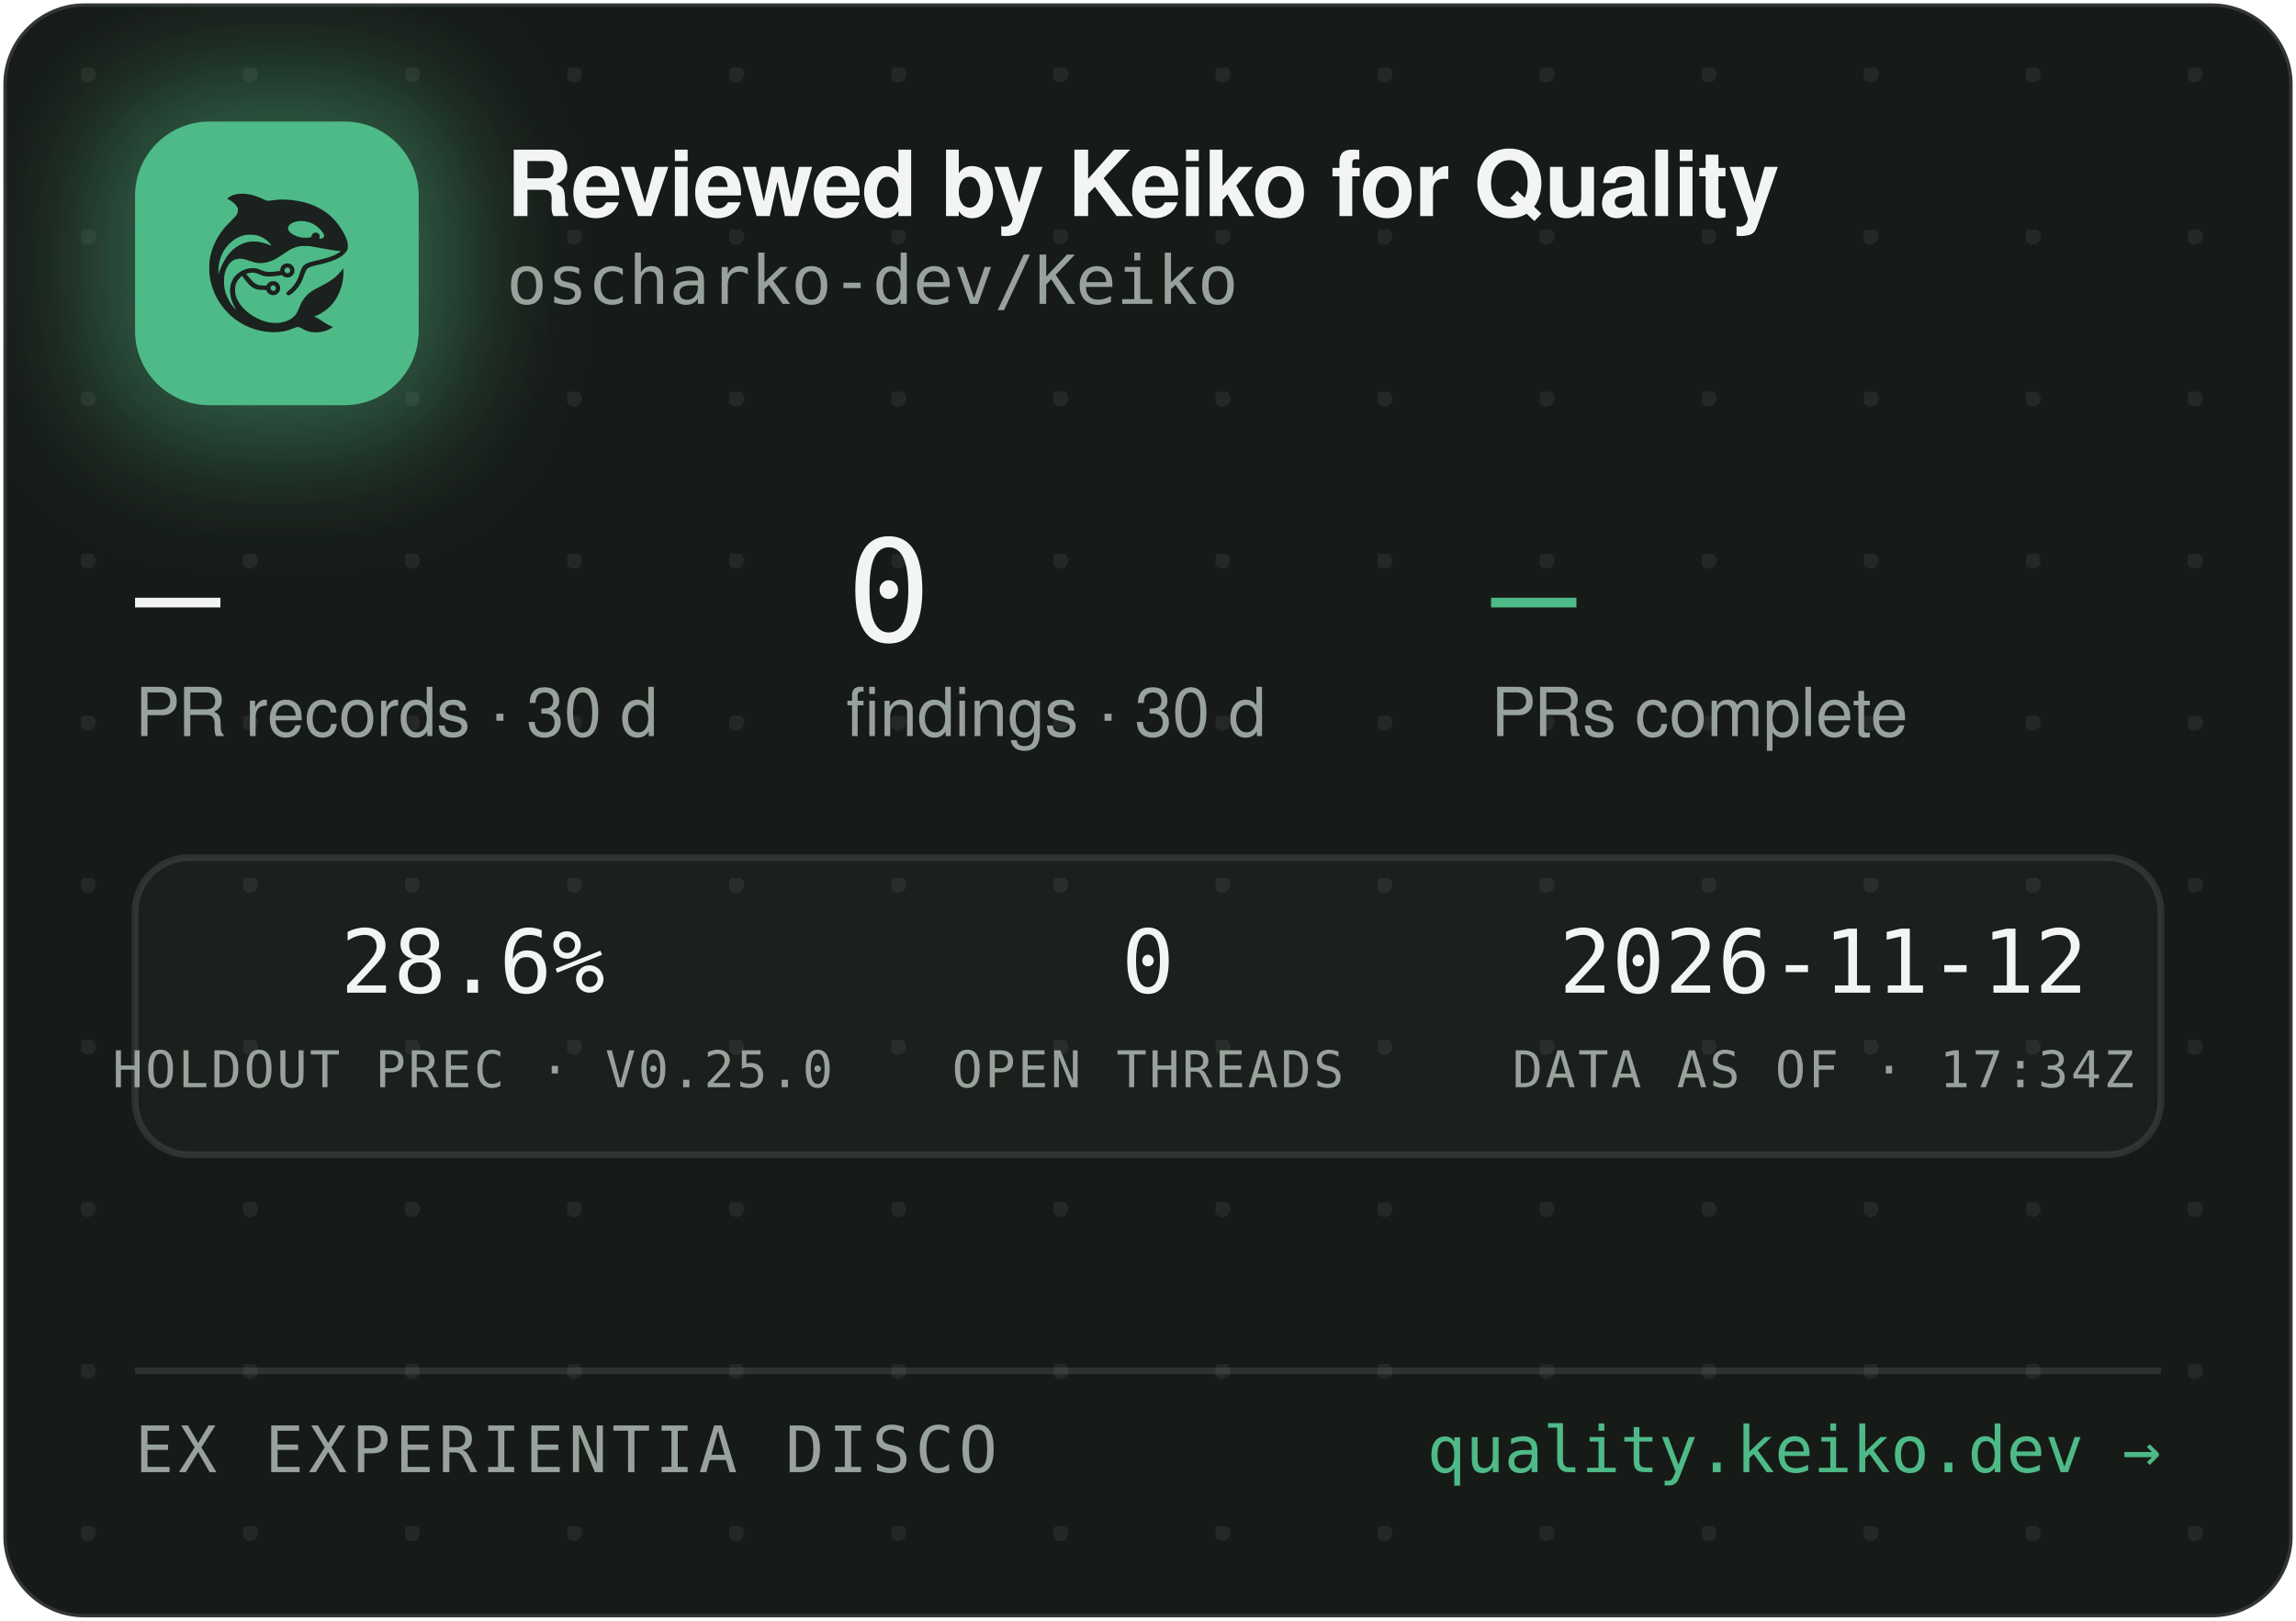
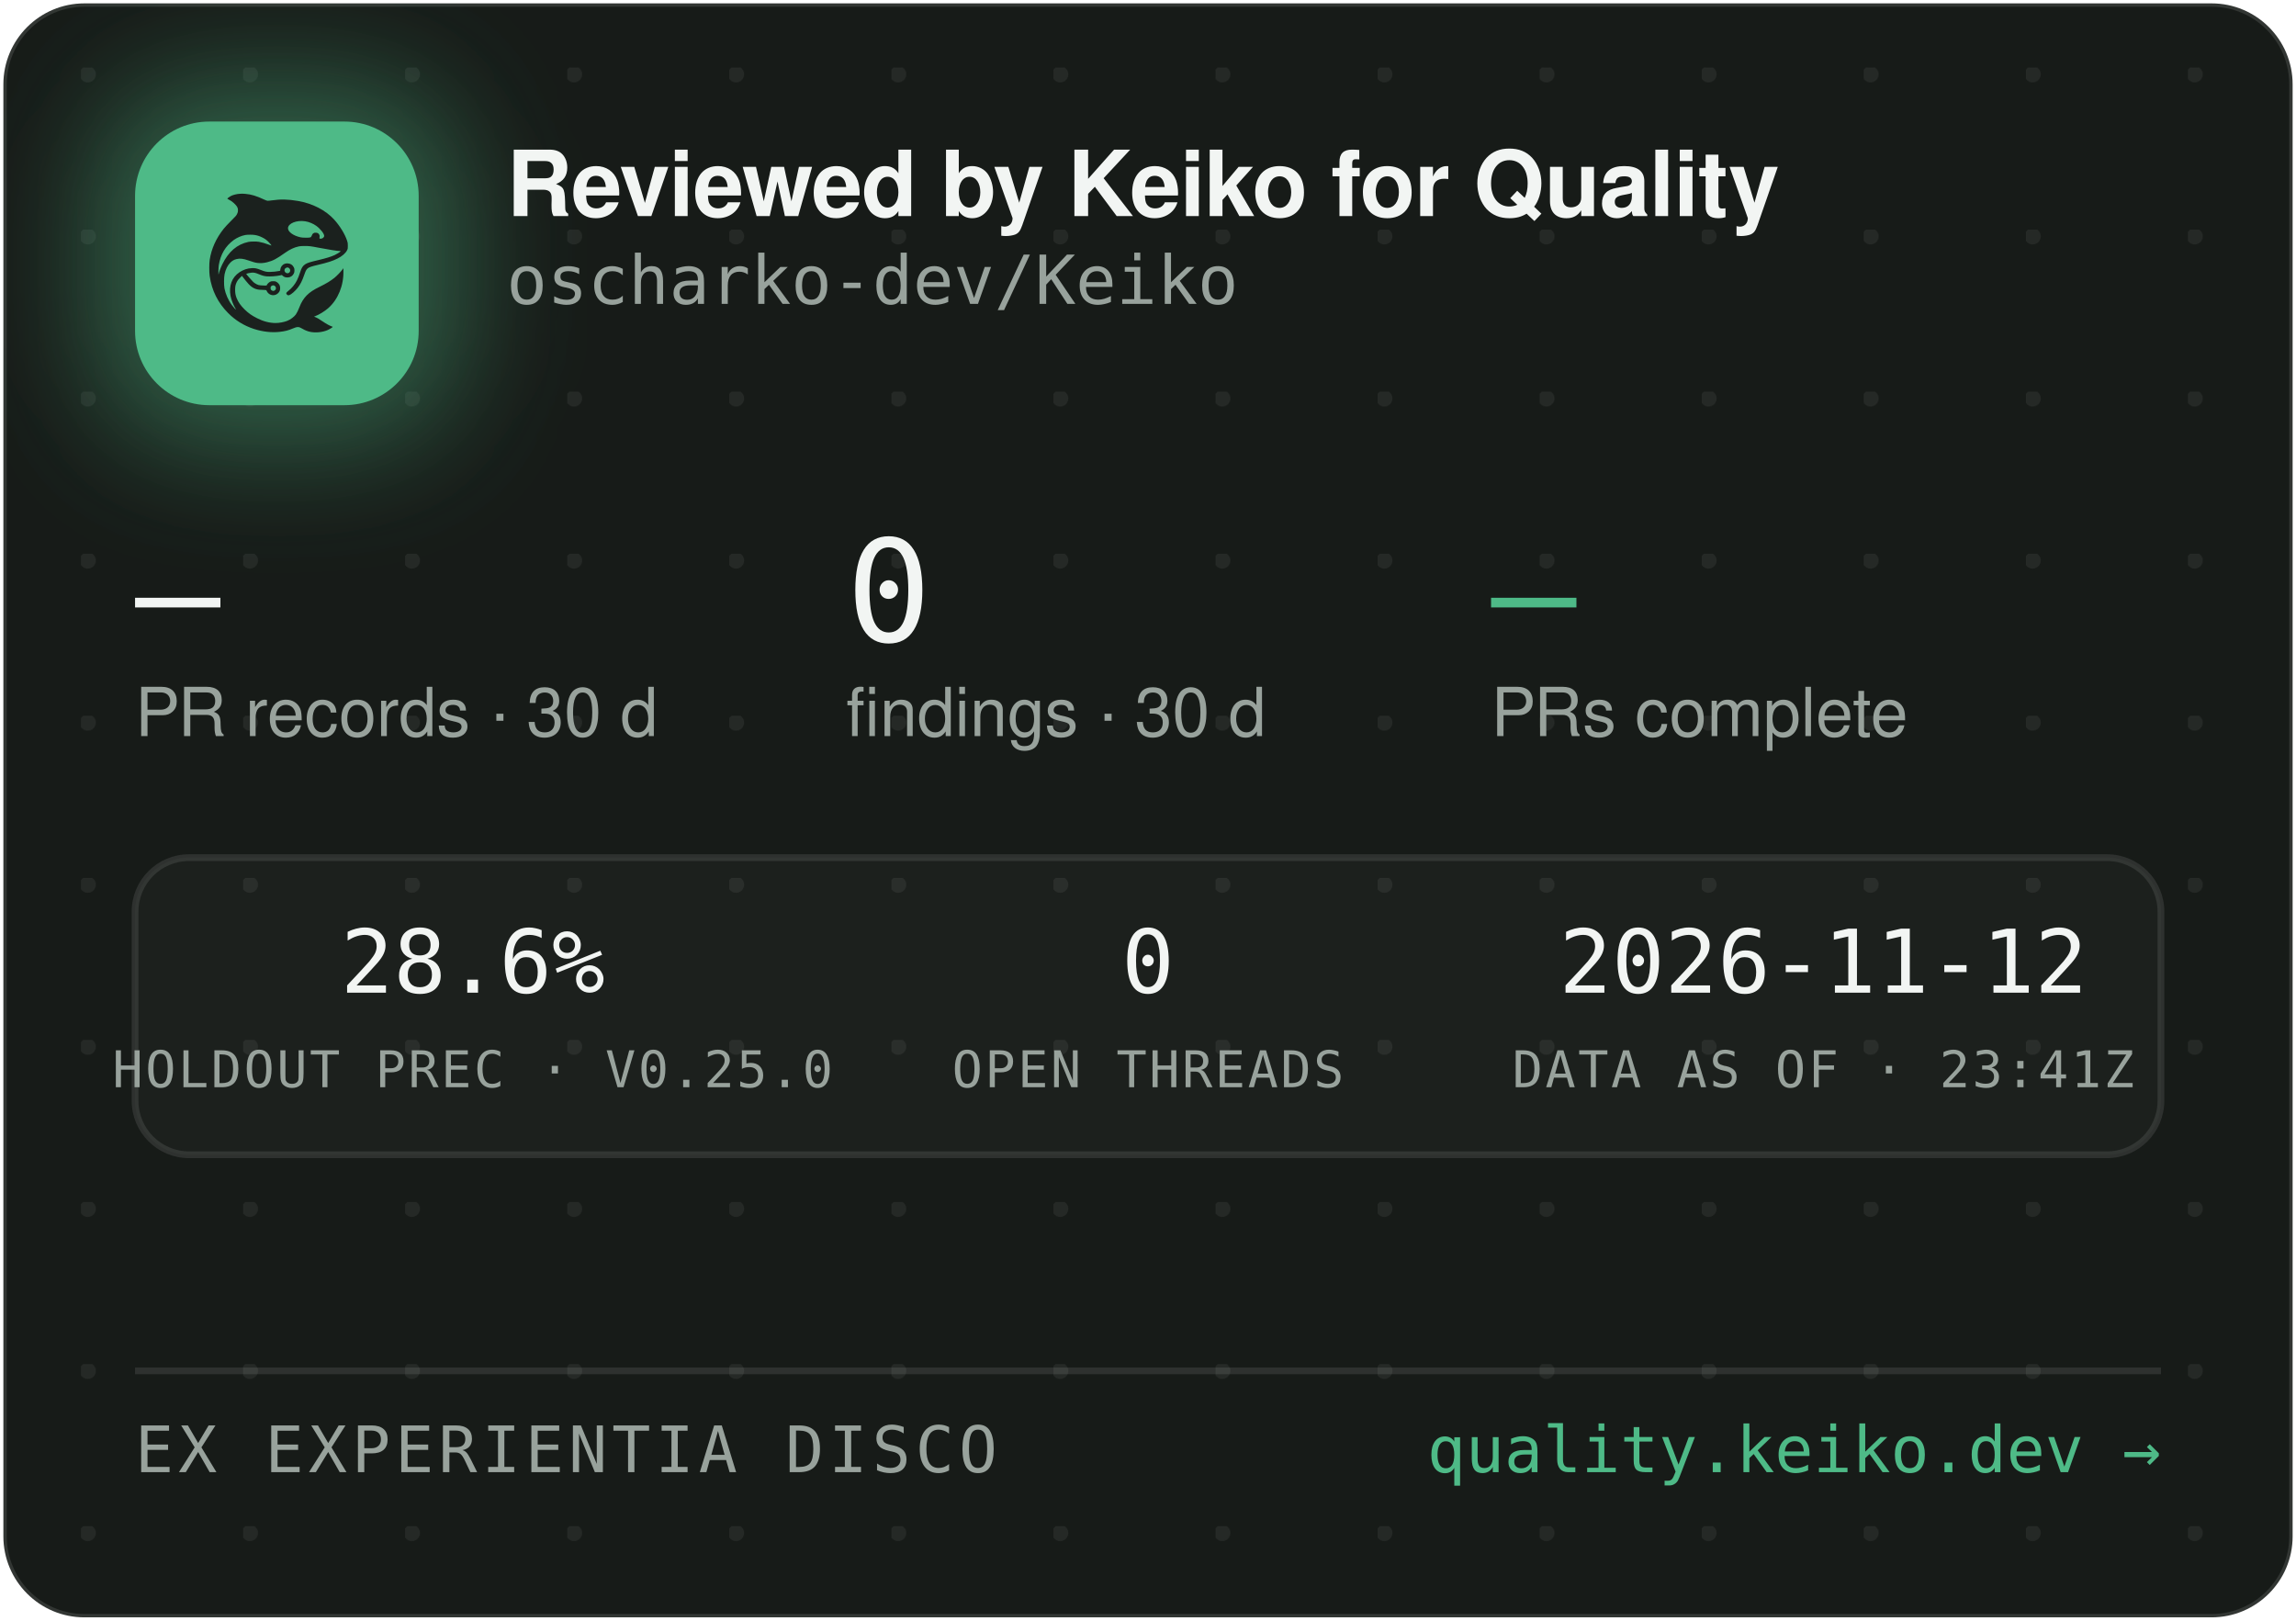
<svg xmlns="http://www.w3.org/2000/svg" width="340" height="240" viewBox="0 0 340 240" role="img" aria-label="Reviewed by Keiko for Quality — oscharko-dev/Keiko">
  <defs>
    <pattern id="dots" width="24" height="24" patternUnits="userSpaceOnUse" x="12" y="10">
      <circle cx="1" cy="1" r="1.2" fill="rgba(233,237,235,0.07)" />
    </pattern>
    <filter id="glow" x="-60%" y="-60%" width="220%" height="220%">
      <feGaussianBlur stdDeviation="9" />
    </filter>
    <clipPath id="card">
      <rect x="0.5" y="0.5" width="339" height="239" rx="12" />
    </clipPath>
  </defs>
  <rect x="0.5" y="0.5" width="339" height="239" rx="12" fill="#171B18" stroke="rgba(255,255,255,0.12)" />
  <rect x="0.5" y="0.5" width="339" height="239" rx="12" fill="url(#dots)" />
  <g clip-path="url(#card)">
    <rect x="14" y="12" width="54" height="54" rx="16" fill="rgba(78,186,135,0.45)" filter="url(#glow)" />
    <rect x="20" y="18" width="42" height="42" rx="11" fill="#4EBA87" />
    <g transform="translate(24,22) scale(0.03320312)">
      <g transform="translate(1024 0) scale(-1 1)">
        <g transform="translate(1024, 1024) scale(-0.1, -0.1)" fill="#1B211E" stroke="none">
          <path d="M3465 8223 c-144 -8 -314 -52 -408 -105 -69 -39 -146 -99 -146 -113 0 -5 30 -24 68 -42 146 -70 323 -229 377 -340 25 -49 29 -70 29 -138 -1 -72 -5 -88 -39 -160 -36 -75 -54 -95 -265 -305 -134 -132 -270 -279 -331 -355 -339 -425 -552 -896 -626 -1390 -25 -165 -25 -549 0 -720 92 -645 368 -1196 826 -1655 322 -324 710 -562 1145 -704 389 -126 793 -172 1155 -130 235 27 377 63 579 149 205 87 268 86 423 -7 102 -62 231 -115 335 -138 247 -56 562 -26 794 74 92 40 244 136 232 146 -4 3 -26 12 -48 19 -86 28 -246 116 -385 211 -162 112 -284 182 -357 207 l-48 17 40 15 c185 70 436 223 595 363 438 386 695 1014 678 1663 l-3 120 -50 -70 c-64 -90 -248 -280 -350 -362 -171 -136 -366 -255 -645 -391 -288 -140 -442 -243 -590 -391 -136 -137 -247 -316 -325 -526 -47 -127 -114 -262 -160 -326 -79 -107 -237 -224 -384 -283 -136 -55 -355 -96 -514 -96 -274 0 -548 71 -832 215 -242 123 -375 216 -553 389 -175 171 -287 332 -361 517 -44 114 -63 216 -63 359 0 152 17 233 74 350 35 70 59 102 136 179 l95 94 21 -29 c55 -75 219 -277 277 -338 171 -183 337 -256 582 -256 56 0 126 -3 155 -7 53 -6 54 -7 76 -57 30 -66 97 -128 172 -156 151 -57 318 11 395 160 33 62 34 193 3 261 -30 64 -88 125 -148 157 -44 23 -63 27 -141 27 -78 0 -97 -4 -140 -27 -58 -30 -131 -105 -141 -142 -6 -25 -8 -26 -93 -26 -47 0 -131 5 -186 10 -87 8 -111 15 -182 51 -45 22 -109 66 -143 96 -59 53 -326 361 -319 367 14 11 179 47 241 52 102 9 177 -7 318 -66 158 -66 243 -89 357 -99 157 -12 413 5 582 40 l93 19 44 -39 c59 -52 135 -75 228 -69 117 8 212 72 262 176 23 47 28 71 28 138 0 70 -4 89 -29 138 -55 110 -145 167 -270 174 -65 3 -91 0 -137 -18 -107 -40 -183 -140 -195 -257 l-6 -52 -51 -11 c-104 -23 -285 -41 -411 -42 -149 -1 -211 12 -402 88 -186 74 -256 88 -403 81 -193 -8 -377 -70 -546 -182 -342 -228 -485 -611 -399 -1064 30 -157 119 -388 209 -541 20 -35 35 -64 33 -66 -8 -8 -111 108 -190 214 -154 206 -278 489 -324 737 -28 154 -25 492 6 635 46 216 133 391 256 514 82 82 161 128 271 156 152 39 300 23 529 -57 217 -76 308 -101 410 -114 137 -17 284 -7 426 30 272 70 414 145 809 425 217 153 399 238 610 283 64 14 129 18 265 18 197 0 269 -9 615 -76 461 -89 843 -149 952 -149 41 0 41 0 23 -20 -28 -31 -169 -119 -254 -158 -167 -77 -388 -145 -716 -222 -399 -93 -508 -128 -608 -194 -102 -68 -160 -160 -217 -346 -35 -115 -102 -286 -149 -378 -85 -168 -227 -341 -377 -458 -105 -82 -115 -107 -69 -162 29 -34 65 -44 109 -29 86 29 261 181 371 322 126 162 201 309 295 581 61 176 90 232 145 283 62 57 163 93 470 165 439 104 640 169 863 278 206 100 368 240 434 375 32 67 33 71 33 198 -1 120 -3 138 -34 229 -98 294 -319 655 -573 936 -381 421 -968 723 -1618 834 -448 76 -767 83 -1169 25 -80 -12 -165 -19 -190 -17 -26 3 -90 26 -146 53 -343 162 -576 233 -842 255 -114 9 -141 10 -248 3z m2926 -1227 c164 -27 346 -102 485 -202 181 -129 354 -348 354 -448 0 -64 -75 -126 -154 -126 -60 0 -63 4 -52 70 8 50 7 65 -9 100 -29 64 -74 93 -151 98 -54 4 -70 1 -107 -21 -42 -25 -61 -52 -91 -129 -25 -64 -55 -73 -246 -73 -121 0 -187 5 -248 18 -318 70 -556 242 -556 402 0 218 388 374 775 311z m-2249 -611 c119 -21 208 -50 321 -106 114 -56 177 -100 266 -184 67 -63 157 -173 148 -181 -2 -3 -61 18 -130 45 -131 52 -298 100 -427 122 -113 20 -367 17 -470 -4 -502 -106 -885 -433 -1160 -992 -70 -142 -160 -379 -160 -424 0 -9 -5 -23 -11 -31 -13 -19 -5 316 10 410 80 482 295 846 661 1117 145 107 350 197 522 228 100 18 326 18 430 0z m1485 -1456 c95 -36 119 -159 42 -223 -78 -66 -209 -1 -209 104 0 60 33 100 99 121 36 10 36 10 68 -2z m-591 -822 c29 -26 37 -42 40 -77 6 -54 -9 -86 -55 -117 -41 -28 -70 -29 -119 -4 -44 22 -62 55 -62 112 0 51 13 75 53 99 50 31 101 26 143 -13z" />
        </g>
      </g>
    </g>
    <text x="75" y="32" font-family="-apple-system,'Segoe UI',Helvetica,Arial,sans-serif" font-size="13.5" font-weight="650" letter-spacing="-0.14" fill="#F2F5F3">Reviewed by Keiko for Quality</text>
    <text x="75" y="45" font-family="'JetBrains Mono',SFMono-Regular,Consolas,Menlo,monospace" font-size="10" fill="#98A29C">oscharko-dev/Keiko</text>
    <text x="20" y="95" font-family="'JetBrains Mono',SFMono-Regular,Consolas,Menlo,monospace" font-size="21" fill="#F2F5F3">—</text>
    <text x="20" y="109" font-family="-apple-system,'Segoe UI',Helvetica,Arial,sans-serif" font-size="10" fill="#98A29C">PR records · 30 d</text>
    <text x="125.3" y="95" font-family="'JetBrains Mono',SFMono-Regular,Consolas,Menlo,monospace" font-size="21" fill="#F2F5F3">0</text>
    <text x="125.3" y="109" font-family="-apple-system,'Segoe UI',Helvetica,Arial,sans-serif" font-size="10" fill="#98A29C">findings · 30 d</text>
    <text x="220.8" y="95" font-family="'JetBrains Mono',SFMono-Regular,Consolas,Menlo,monospace" font-size="21" fill="#4EBA87">—</text>
    <text x="220.8" y="109" font-family="-apple-system,'Segoe UI',Helvetica,Arial,sans-serif" font-size="10" fill="#98A29C">PRs complete</text>
    <rect x="20" y="127" width="300" height="44" rx="8" fill="rgba(255,255,255,0.025)" stroke="rgba(255,255,255,0.1)" />
    <text x="70" y="147" text-anchor="middle" font-family="'JetBrains Mono',SFMono-Regular,Consolas,Menlo,monospace" font-size="13" fill="#F2F5F3">28.6%</text>
    <text x="70" y="161" text-anchor="middle" font-family="'JetBrains Mono',SFMono-Regular,Consolas,Menlo,monospace" font-size="7.5" letter-spacing="0.35" fill="#98A29C">HOLDOUT PREC · V0.25.0</text>
    <text x="170" y="147" text-anchor="middle" font-family="'JetBrains Mono',SFMono-Regular,Consolas,Menlo,monospace" font-size="13" fill="#F2F5F3">0</text>
    <text x="170" y="161" text-anchor="middle" font-family="'JetBrains Mono',SFMono-Regular,Consolas,Menlo,monospace" font-size="7.5" letter-spacing="0.35" fill="#98A29C">OPEN THREADS</text>
    <text x="270" y="147" text-anchor="middle" font-family="'JetBrains Mono',SFMono-Regular,Consolas,Menlo,monospace" font-size="13" fill="#F2F5F3">2026-11-12</text>
-     <text x="270" y="161" text-anchor="middle" font-family="'JetBrains Mono',SFMono-Regular,Consolas,Menlo,monospace" font-size="7.5" letter-spacing="0.35" fill="#98A29C">DATA AS OF · 17:34Z</text>
+     <text x="270" y="161" text-anchor="middle" font-family="'JetBrains Mono',SFMono-Regular,Consolas,Menlo,monospace" font-size="7.5" letter-spacing="0.35" fill="#98A29C">DATA AS OF · 23:41Z</text>
    <line x1="20" y1="203" x2="320" y2="203" stroke="rgba(255,255,255,0.1)" />
    <text x="20" y="218" font-family="'JetBrains Mono',SFMono-Regular,Consolas,Menlo,monospace" font-size="9.5" letter-spacing="0.7" fill="#98A29C">EX EXPERIENTIA DISCO</text>
    <text x="320" y="218" text-anchor="end" font-family="'JetBrains Mono',SFMono-Regular,Consolas,Menlo,monospace" font-size="9.5" fill="#4EBA87">quality.keiko.dev →</text>
  </g>
</svg>
